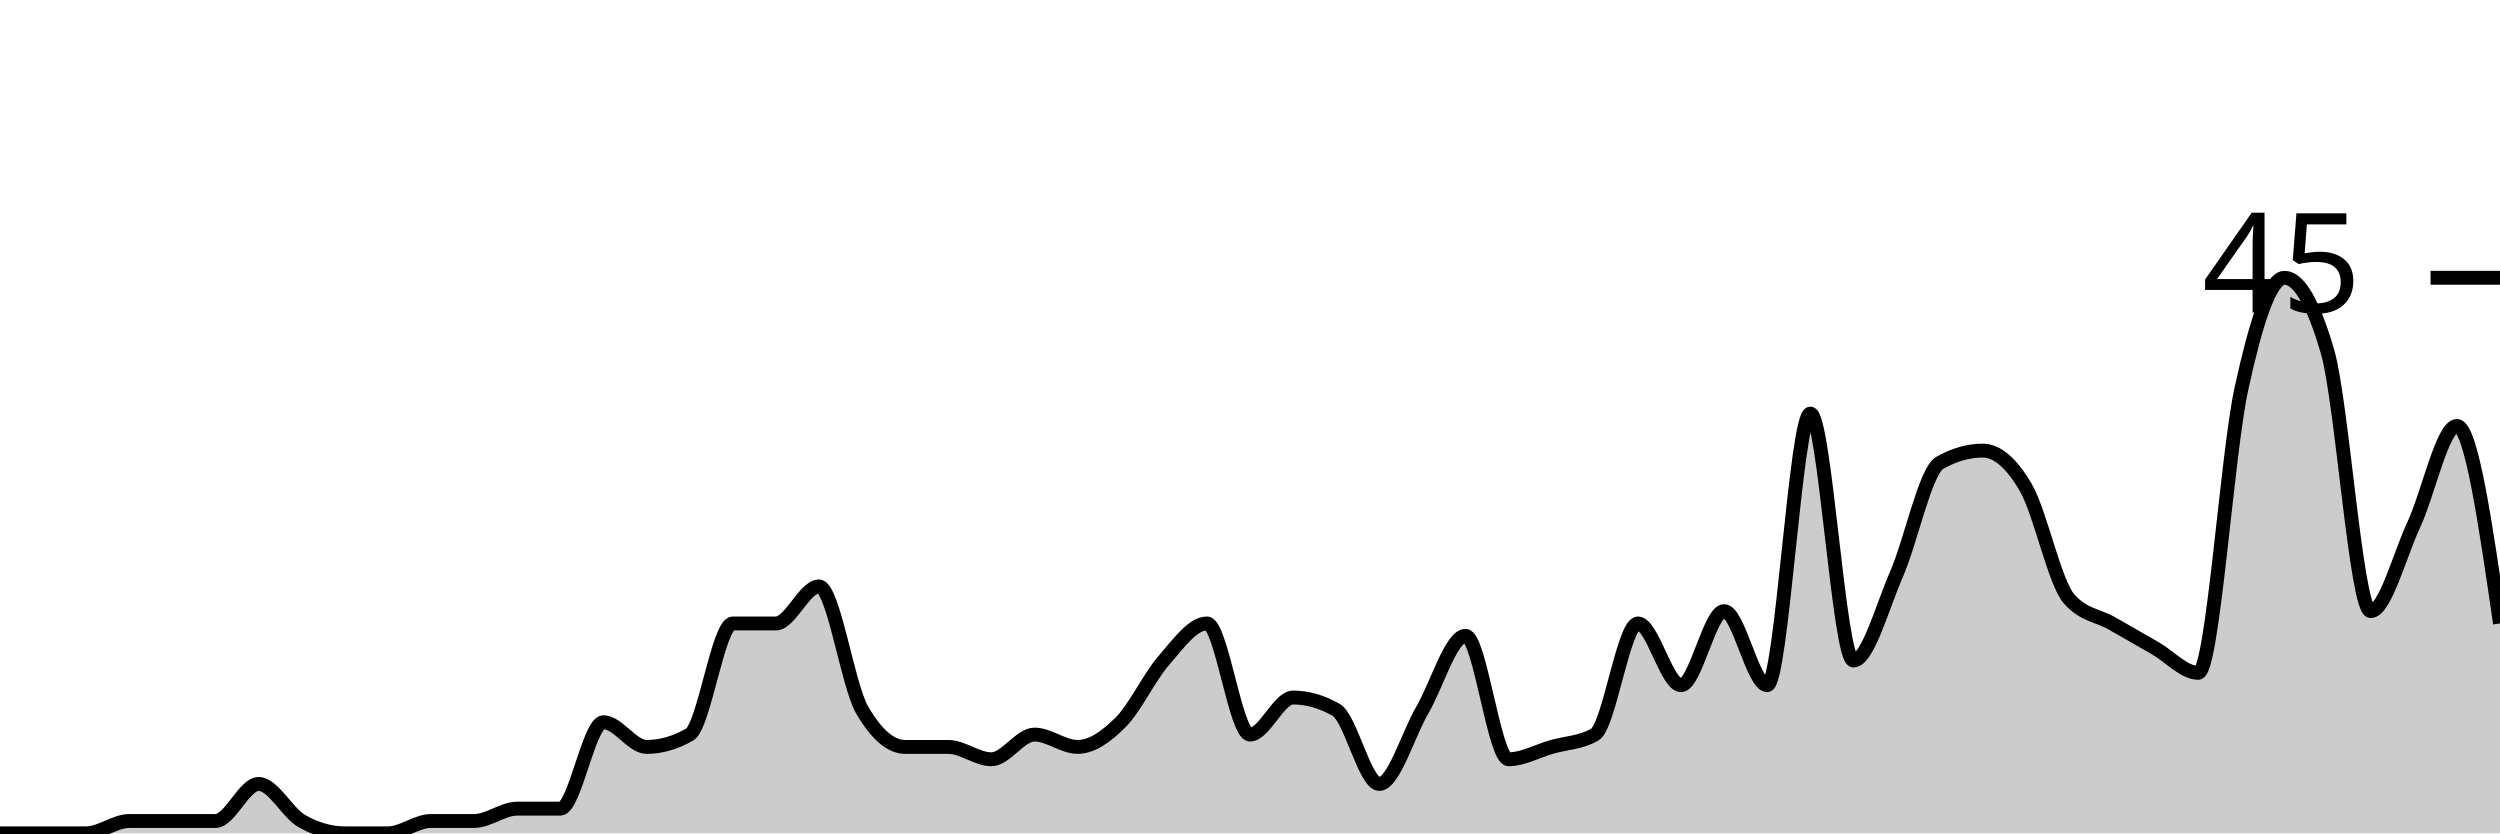
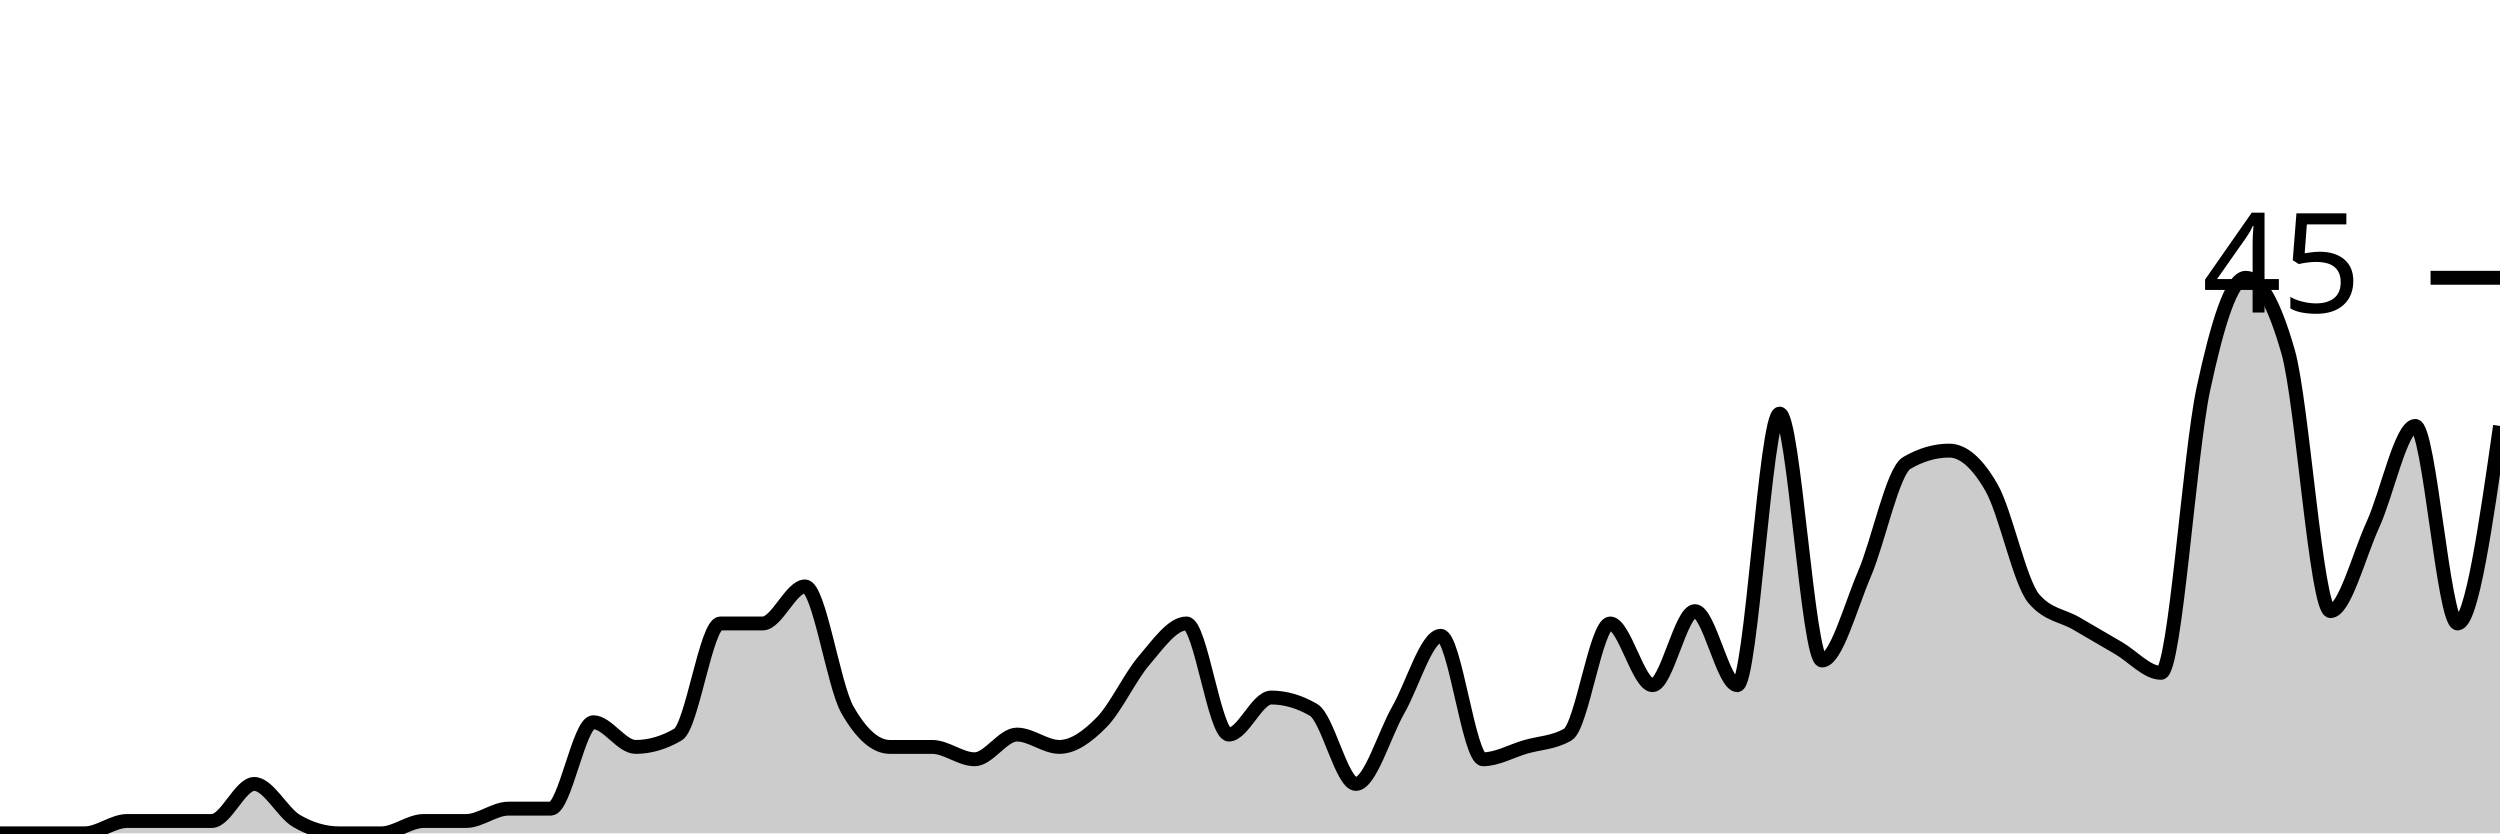
<svg xmlns="http://www.w3.org/2000/svg" viewBox="0 0 180 60">
  <g transform="translate(0,20)">
-     <path class="area" fill="rgba(0, 0, 0, 0.2)" d="M0,40C1.034,40,2.069,40,3.103,40C4.138,40,5.172,40,6.207,40C7.241,40,8.276,39.111,9.31,39.111C10.345,39.111,11.379,39.111,12.414,39.111C13.448,39.111,14.483,39.111,15.517,39.111C16.552,39.111,17.586,36.444,18.621,36.444C19.655,36.444,20.69,38.519,21.724,39.111C22.759,39.704,23.793,40,24.828,40C25.862,40,26.897,40,27.931,40C28.966,40,30,39.111,31.034,39.111C32.069,39.111,33.103,39.111,34.138,39.111C35.172,39.111,36.207,38.222,37.241,38.222C38.276,38.222,39.31,38.222,40.345,38.222C41.379,38.222,42.414,32,43.448,32C44.483,32,45.517,33.778,46.552,33.778C47.586,33.778,48.621,33.481,49.655,32.889C50.69,32.296,51.724,24.889,52.759,24.889C53.793,24.889,54.828,24.889,55.862,24.889C56.897,24.889,57.931,22.222,58.966,22.222C60,22.222,61.034,29.333,62.069,31.111C63.103,32.889,64.138,33.778,65.172,33.778C66.207,33.778,67.241,33.778,68.276,33.778C69.31,33.778,70.345,34.667,71.379,34.667C72.414,34.667,73.448,32.889,74.483,32.889C75.517,32.889,76.552,33.778,77.586,33.778C78.621,33.778,79.655,33.037,80.69,32C81.724,30.963,82.759,28.741,83.793,27.556C84.828,26.37,85.862,24.889,86.897,24.889C87.931,24.889,88.966,32.889,90,32.889C91.034,32.889,92.069,30.222,93.103,30.222C94.138,30.222,95.172,30.519,96.207,31.111C97.241,31.704,98.276,36.444,99.31,36.444C100.345,36.444,101.379,32.889,102.414,31.111C103.448,29.333,104.483,25.778,105.517,25.778C106.552,25.778,107.586,34.667,108.621,34.667C109.655,34.667,110.69,34.074,111.724,33.778C112.759,33.481,113.793,33.481,114.828,32.889C115.862,32.296,116.897,24.889,117.931,24.889C118.966,24.889,120,29.333,121.034,29.333C122.069,29.333,123.103,24,124.138,24C125.172,24,126.207,29.333,127.241,29.333C128.276,29.333,129.31,9.778,130.345,9.778C131.379,9.778,132.414,27.556,133.448,27.556C134.483,27.556,135.517,23.704,136.552,21.333C137.586,18.963,138.621,13.926,139.655,13.333C140.69,12.741,141.724,12.444,142.759,12.444C143.793,12.444,144.828,13.333,145.862,15.111C146.897,16.889,147.931,21.926,148.966,23.111C150,24.296,151.034,24.296,152.069,24.889C153.103,25.481,154.138,26.074,155.172,26.667C156.207,27.259,157.241,28.444,158.276,28.444C159.31,28.444,160.345,12.741,161.379,8C162.414,3.259,163.448,0,164.483,0C165.517,0,166.552,1.778,167.586,5.333C168.621,8.889,169.655,24,170.69,24C171.724,24,172.759,20,173.793,17.778C174.828,15.556,175.862,10.667,176.897,10.667C177.931,10.667,178.966,17.778,180,24.889L180,40C178.966,40,177.931,40,176.897,40C175.862,40,174.828,40,173.793,40C172.759,40,171.724,40,170.69,40C169.655,40,168.621,40,167.586,40C166.552,40,165.517,40,164.483,40C163.448,40,162.414,40,161.379,40C160.345,40,159.31,40,158.276,40C157.241,40,156.207,40,155.172,40C154.138,40,153.103,40,152.069,40C151.034,40,150,40,148.966,40C147.931,40,146.897,40,145.862,40C144.828,40,143.793,40,142.759,40C141.724,40,140.69,40,139.655,40C138.621,40,137.586,40,136.552,40C135.517,40,134.483,40,133.448,40C132.414,40,131.379,40,130.345,40C129.31,40,128.276,40,127.241,40C126.207,40,125.172,40,124.138,40C123.103,40,122.069,40,121.034,40C120,40,118.966,40,117.931,40C116.897,40,115.862,40,114.828,40C113.793,40,112.759,40,111.724,40C110.69,40,109.655,40,108.621,40C107.586,40,106.552,40,105.517,40C104.483,40,103.448,40,102.414,40C101.379,40,100.345,40,99.31,40C98.276,40,97.241,40,96.207,40C95.172,40,94.138,40,93.103,40C92.069,40,91.034,40,90,40C88.966,40,87.931,40,86.897,40C85.862,40,84.828,40,83.793,40C82.759,40,81.724,40,80.69,40C79.655,40,78.621,40,77.586,40C76.552,40,75.517,40,74.483,40C73.448,40,72.414,40,71.379,40C70.345,40,69.31,40,68.276,40C67.241,40,66.207,40,65.172,40C64.138,40,63.103,40,62.069,40C61.034,40,60,40,58.966,40C57.931,40,56.897,40,55.862,40C54.828,40,53.793,40,52.759,40C51.724,40,50.69,40,49.655,40C48.621,40,47.586,40,46.552,40C45.517,40,44.483,40,43.448,40C42.414,40,41.379,40,40.345,40C39.31,40,38.276,40,37.241,40C36.207,40,35.172,40,34.138,40C33.103,40,32.069,40,31.034,40C30,40,28.966,40,27.931,40C26.897,40,25.862,40,24.828,40C23.793,40,22.759,40,21.724,40C20.69,40,19.655,40,18.621,40C17.586,40,16.552,40,15.517,40C14.483,40,13.448,40,12.414,40C11.379,40,10.345,40,9.31,40C8.276,40,7.241,40,6.207,40C5.172,40,4.138,40,3.103,40C2.069,40,1.034,40,0,40Z" />
-     <path class="line" stroke="black" fill="none" d="M0,40C1.034,40,2.069,40,3.103,40C4.138,40,5.172,40,6.207,40C7.241,40,8.276,39.111,9.31,39.111C10.345,39.111,11.379,39.111,12.414,39.111C13.448,39.111,14.483,39.111,15.517,39.111C16.552,39.111,17.586,36.444,18.621,36.444C19.655,36.444,20.69,38.519,21.724,39.111C22.759,39.704,23.793,40,24.828,40C25.862,40,26.897,40,27.931,40C28.966,40,30,39.111,31.034,39.111C32.069,39.111,33.103,39.111,34.138,39.111C35.172,39.111,36.207,38.222,37.241,38.222C38.276,38.222,39.31,38.222,40.345,38.222C41.379,38.222,42.414,32,43.448,32C44.483,32,45.517,33.778,46.552,33.778C47.586,33.778,48.621,33.481,49.655,32.889C50.69,32.296,51.724,24.889,52.759,24.889C53.793,24.889,54.828,24.889,55.862,24.889C56.897,24.889,57.931,22.222,58.966,22.222C60,22.222,61.034,29.333,62.069,31.111C63.103,32.889,64.138,33.778,65.172,33.778C66.207,33.778,67.241,33.778,68.276,33.778C69.31,33.778,70.345,34.667,71.379,34.667C72.414,34.667,73.448,32.889,74.483,32.889C75.517,32.889,76.552,33.778,77.586,33.778C78.621,33.778,79.655,33.037,80.69,32C81.724,30.963,82.759,28.741,83.793,27.556C84.828,26.37,85.862,24.889,86.897,24.889C87.931,24.889,88.966,32.889,90,32.889C91.034,32.889,92.069,30.222,93.103,30.222C94.138,30.222,95.172,30.519,96.207,31.111C97.241,31.704,98.276,36.444,99.31,36.444C100.345,36.444,101.379,32.889,102.414,31.111C103.448,29.333,104.483,25.778,105.517,25.778C106.552,25.778,107.586,34.667,108.621,34.667C109.655,34.667,110.69,34.074,111.724,33.778C112.759,33.481,113.793,33.481,114.828,32.889C115.862,32.296,116.897,24.889,117.931,24.889C118.966,24.889,120,29.333,121.034,29.333C122.069,29.333,123.103,24,124.138,24C125.172,24,126.207,29.333,127.241,29.333C128.276,29.333,129.31,9.778,130.345,9.778C131.379,9.778,132.414,27.556,133.448,27.556C134.483,27.556,135.517,23.704,136.552,21.333C137.586,18.963,138.621,13.926,139.655,13.333C140.69,12.741,141.724,12.444,142.759,12.444C143.793,12.444,144.828,13.333,145.862,15.111C146.897,16.889,147.931,21.926,148.966,23.111C150,24.296,151.034,24.296,152.069,24.889C153.103,25.481,154.138,26.074,155.172,26.667C156.207,27.259,157.241,28.444,158.276,28.444C159.31,28.444,160.345,12.741,161.379,8C162.414,3.259,163.448,0,164.483,0C165.517,0,166.552,1.778,167.586,5.333C168.621,8.889,169.655,24,170.69,24C171.724,24,172.759,20,173.793,17.778C174.828,15.556,175.862,10.667,176.897,10.667C177.931,10.667,178.966,17.778,180,24.889" />
+     <path class="area" fill="rgba(0, 0, 0, 0.2)" d="M0,40C1.017,40,2.034,40,3.051,40C4.068,40,5.085,40,6.102,40C7.119,40,8.136,39.111,9.153,39.111C10.169,39.111,11.186,39.111,12.203,39.111C13.22,39.111,14.237,39.111,15.254,39.111C16.271,39.111,17.288,36.444,18.305,36.444C19.322,36.444,20.339,38.519,21.356,39.111C22.373,39.704,23.39,40,24.407,40C25.424,40,26.441,40,27.458,40C28.475,40,29.492,39.111,30.508,39.111C31.525,39.111,32.542,39.111,33.559,39.111C34.576,39.111,35.593,38.222,36.61,38.222C37.627,38.222,38.644,38.222,39.661,38.222C40.678,38.222,41.695,32,42.712,32C43.729,32,44.746,33.778,45.763,33.778C46.78,33.778,47.797,33.481,48.814,32.889C49.831,32.296,50.847,24.889,51.864,24.889C52.881,24.889,53.898,24.889,54.915,24.889C55.932,24.889,56.949,22.222,57.966,22.222C58.983,22.222,60,29.333,61.017,31.111C62.034,32.889,63.051,33.778,64.068,33.778C65.085,33.778,66.102,33.778,67.119,33.778C68.136,33.778,69.153,34.667,70.169,34.667C71.186,34.667,72.203,32.889,73.22,32.889C74.237,32.889,75.254,33.778,76.271,33.778C77.288,33.778,78.305,33.037,79.322,32C80.339,30.963,81.356,28.741,82.373,27.556C83.39,26.37,84.407,24.889,85.424,24.889C86.441,24.889,87.458,32.889,88.475,32.889C89.492,32.889,90.508,30.222,91.525,30.222C92.542,30.222,93.559,30.519,94.576,31.111C95.593,31.704,96.61,36.444,97.627,36.444C98.644,36.444,99.661,32.889,100.678,31.111C101.695,29.333,102.712,25.778,103.729,25.778C104.746,25.778,105.763,34.667,106.78,34.667C107.797,34.667,108.814,34.074,109.831,33.778C110.847,33.481,111.864,33.481,112.881,32.889C113.898,32.296,114.915,24.889,115.932,24.889C116.949,24.889,117.966,29.333,118.983,29.333C120,29.333,121.017,24,122.034,24C123.051,24,124.068,29.333,125.085,29.333C126.102,29.333,127.119,9.778,128.136,9.778C129.153,9.778,130.169,27.556,131.186,27.556C132.203,27.556,133.22,23.704,134.237,21.333C135.254,18.963,136.271,13.926,137.288,13.333C138.305,12.741,139.322,12.444,140.339,12.444C141.356,12.444,142.373,13.333,143.39,15.111C144.407,16.889,145.424,21.926,146.441,23.111C147.458,24.296,148.475,24.296,149.492,24.889C150.508,25.481,151.525,26.074,152.542,26.667C153.559,27.259,154.576,28.444,155.593,28.444C156.61,28.444,157.627,12.741,158.644,8C159.661,3.259,160.678,0,161.695,0C162.712,0,163.729,1.778,164.746,5.333C165.763,8.889,166.78,24,167.797,24C168.814,24,169.831,20,170.847,17.778C171.864,15.556,172.881,10.667,173.898,10.667C174.915,10.667,175.932,24.889,176.949,24.889C177.966,24.889,178.983,17.778,180,10.667L180,40C178.983,40,177.966,40,176.949,40C175.932,40,174.915,40,173.898,40C172.881,40,171.864,40,170.847,40C169.831,40,168.814,40,167.797,40C166.78,40,165.763,40,164.746,40C163.729,40,162.712,40,161.695,40C160.678,40,159.661,40,158.644,40C157.627,40,156.61,40,155.593,40C154.576,40,153.559,40,152.542,40C151.525,40,150.508,40,149.492,40C148.475,40,147.458,40,146.441,40C145.424,40,144.407,40,143.39,40C142.373,40,141.356,40,140.339,40C139.322,40,138.305,40,137.288,40C136.271,40,135.254,40,134.237,40C133.22,40,132.203,40,131.186,40C130.169,40,129.153,40,128.136,40C127.119,40,126.102,40,125.085,40C124.068,40,123.051,40,122.034,40C121.017,40,120,40,118.983,40C117.966,40,116.949,40,115.932,40C114.915,40,113.898,40,112.881,40C111.864,40,110.847,40,109.831,40C108.814,40,107.797,40,106.78,40C105.763,40,104.746,40,103.729,40C102.712,40,101.695,40,100.678,40C99.661,40,98.644,40,97.627,40C96.61,40,95.593,40,94.576,40C93.559,40,92.542,40,91.525,40C90.508,40,89.492,40,88.475,40C87.458,40,86.441,40,85.424,40C84.407,40,83.39,40,82.373,40C81.356,40,80.339,40,79.322,40C78.305,40,77.288,40,76.271,40C75.254,40,74.237,40,73.22,40C72.203,40,71.186,40,70.169,40C69.153,40,68.136,40,67.119,40C66.102,40,65.085,40,64.068,40C63.051,40,62.034,40,61.017,40C60,40,58.983,40,57.966,40C56.949,40,55.932,40,54.915,40C53.898,40,52.881,40,51.864,40C50.847,40,49.831,40,48.814,40C47.797,40,46.78,40,45.763,40C44.746,40,43.729,40,42.712,40C41.695,40,40.678,40,39.661,40C38.644,40,37.627,40,36.61,40C35.593,40,34.576,40,33.559,40C32.542,40,31.525,40,30.508,40C29.492,40,28.475,40,27.458,40C26.441,40,25.424,40,24.407,40C23.39,40,22.373,40,21.356,40C20.339,40,19.322,40,18.305,40C17.288,40,16.271,40,15.254,40C14.237,40,13.22,40,12.203,40C11.186,40,10.169,40,9.153,40C8.136,40,7.119,40,6.102,40C5.085,40,4.068,40,3.051,40C2.034,40,1.017,40,0,40Z" />
+     <path class="line" stroke="black" fill="none" d="M0,40C1.017,40,2.034,40,3.051,40C4.068,40,5.085,40,6.102,40C7.119,40,8.136,39.111,9.153,39.111C10.169,39.111,11.186,39.111,12.203,39.111C13.22,39.111,14.237,39.111,15.254,39.111C16.271,39.111,17.288,36.444,18.305,36.444C19.322,36.444,20.339,38.519,21.356,39.111C22.373,39.704,23.39,40,24.407,40C25.424,40,26.441,40,27.458,40C28.475,40,29.492,39.111,30.508,39.111C31.525,39.111,32.542,39.111,33.559,39.111C34.576,39.111,35.593,38.222,36.61,38.222C37.627,38.222,38.644,38.222,39.661,38.222C40.678,38.222,41.695,32,42.712,32C43.729,32,44.746,33.778,45.763,33.778C46.78,33.778,47.797,33.481,48.814,32.889C49.831,32.296,50.847,24.889,51.864,24.889C52.881,24.889,53.898,24.889,54.915,24.889C55.932,24.889,56.949,22.222,57.966,22.222C58.983,22.222,60,29.333,61.017,31.111C62.034,32.889,63.051,33.778,64.068,33.778C65.085,33.778,66.102,33.778,67.119,33.778C68.136,33.778,69.153,34.667,70.169,34.667C71.186,34.667,72.203,32.889,73.22,32.889C74.237,32.889,75.254,33.778,76.271,33.778C77.288,33.778,78.305,33.037,79.322,32C80.339,30.963,81.356,28.741,82.373,27.556C83.39,26.37,84.407,24.889,85.424,24.889C86.441,24.889,87.458,32.889,88.475,32.889C89.492,32.889,90.508,30.222,91.525,30.222C92.542,30.222,93.559,30.519,94.576,31.111C95.593,31.704,96.61,36.444,97.627,36.444C98.644,36.444,99.661,32.889,100.678,31.111C101.695,29.333,102.712,25.778,103.729,25.778C104.746,25.778,105.763,34.667,106.78,34.667C107.797,34.667,108.814,34.074,109.831,33.778C110.847,33.481,111.864,33.481,112.881,32.889C113.898,32.296,114.915,24.889,115.932,24.889C116.949,24.889,117.966,29.333,118.983,29.333C120,29.333,121.017,24,122.034,24C123.051,24,124.068,29.333,125.085,29.333C126.102,29.333,127.119,9.778,128.136,9.778C129.153,9.778,130.169,27.556,131.186,27.556C132.203,27.556,133.22,23.704,134.237,21.333C135.254,18.963,136.271,13.926,137.288,13.333C138.305,12.741,139.322,12.444,140.339,12.444C141.356,12.444,142.373,13.333,143.39,15.111C144.407,16.889,145.424,21.926,146.441,23.111C147.458,24.296,148.475,24.296,149.492,24.889C150.508,25.481,151.525,26.074,152.542,26.667C153.559,27.259,154.576,28.444,155.593,28.444C156.61,28.444,157.627,12.741,158.644,8C159.661,3.259,160.678,0,161.695,0C162.712,0,163.729,1.778,164.746,5.333C165.763,8.889,166.78,24,167.797,24C168.814,24,169.831,20,170.847,17.778C171.864,15.556,172.881,10.667,173.898,10.667C174.915,10.667,175.932,24.889,176.949,24.889C177.966,24.889,178.983,17.778,180,10.667" />
    <path class="axis-ceiling" stroke-width="1" stroke="black" fill="none" d="M175,0L180,0" />
    <text class="axis-ceiling-label" font-family="sans-serif" text-anchor="end" font-size="10px" x="170" y="2.5">45</text>
  </g>
</svg>
